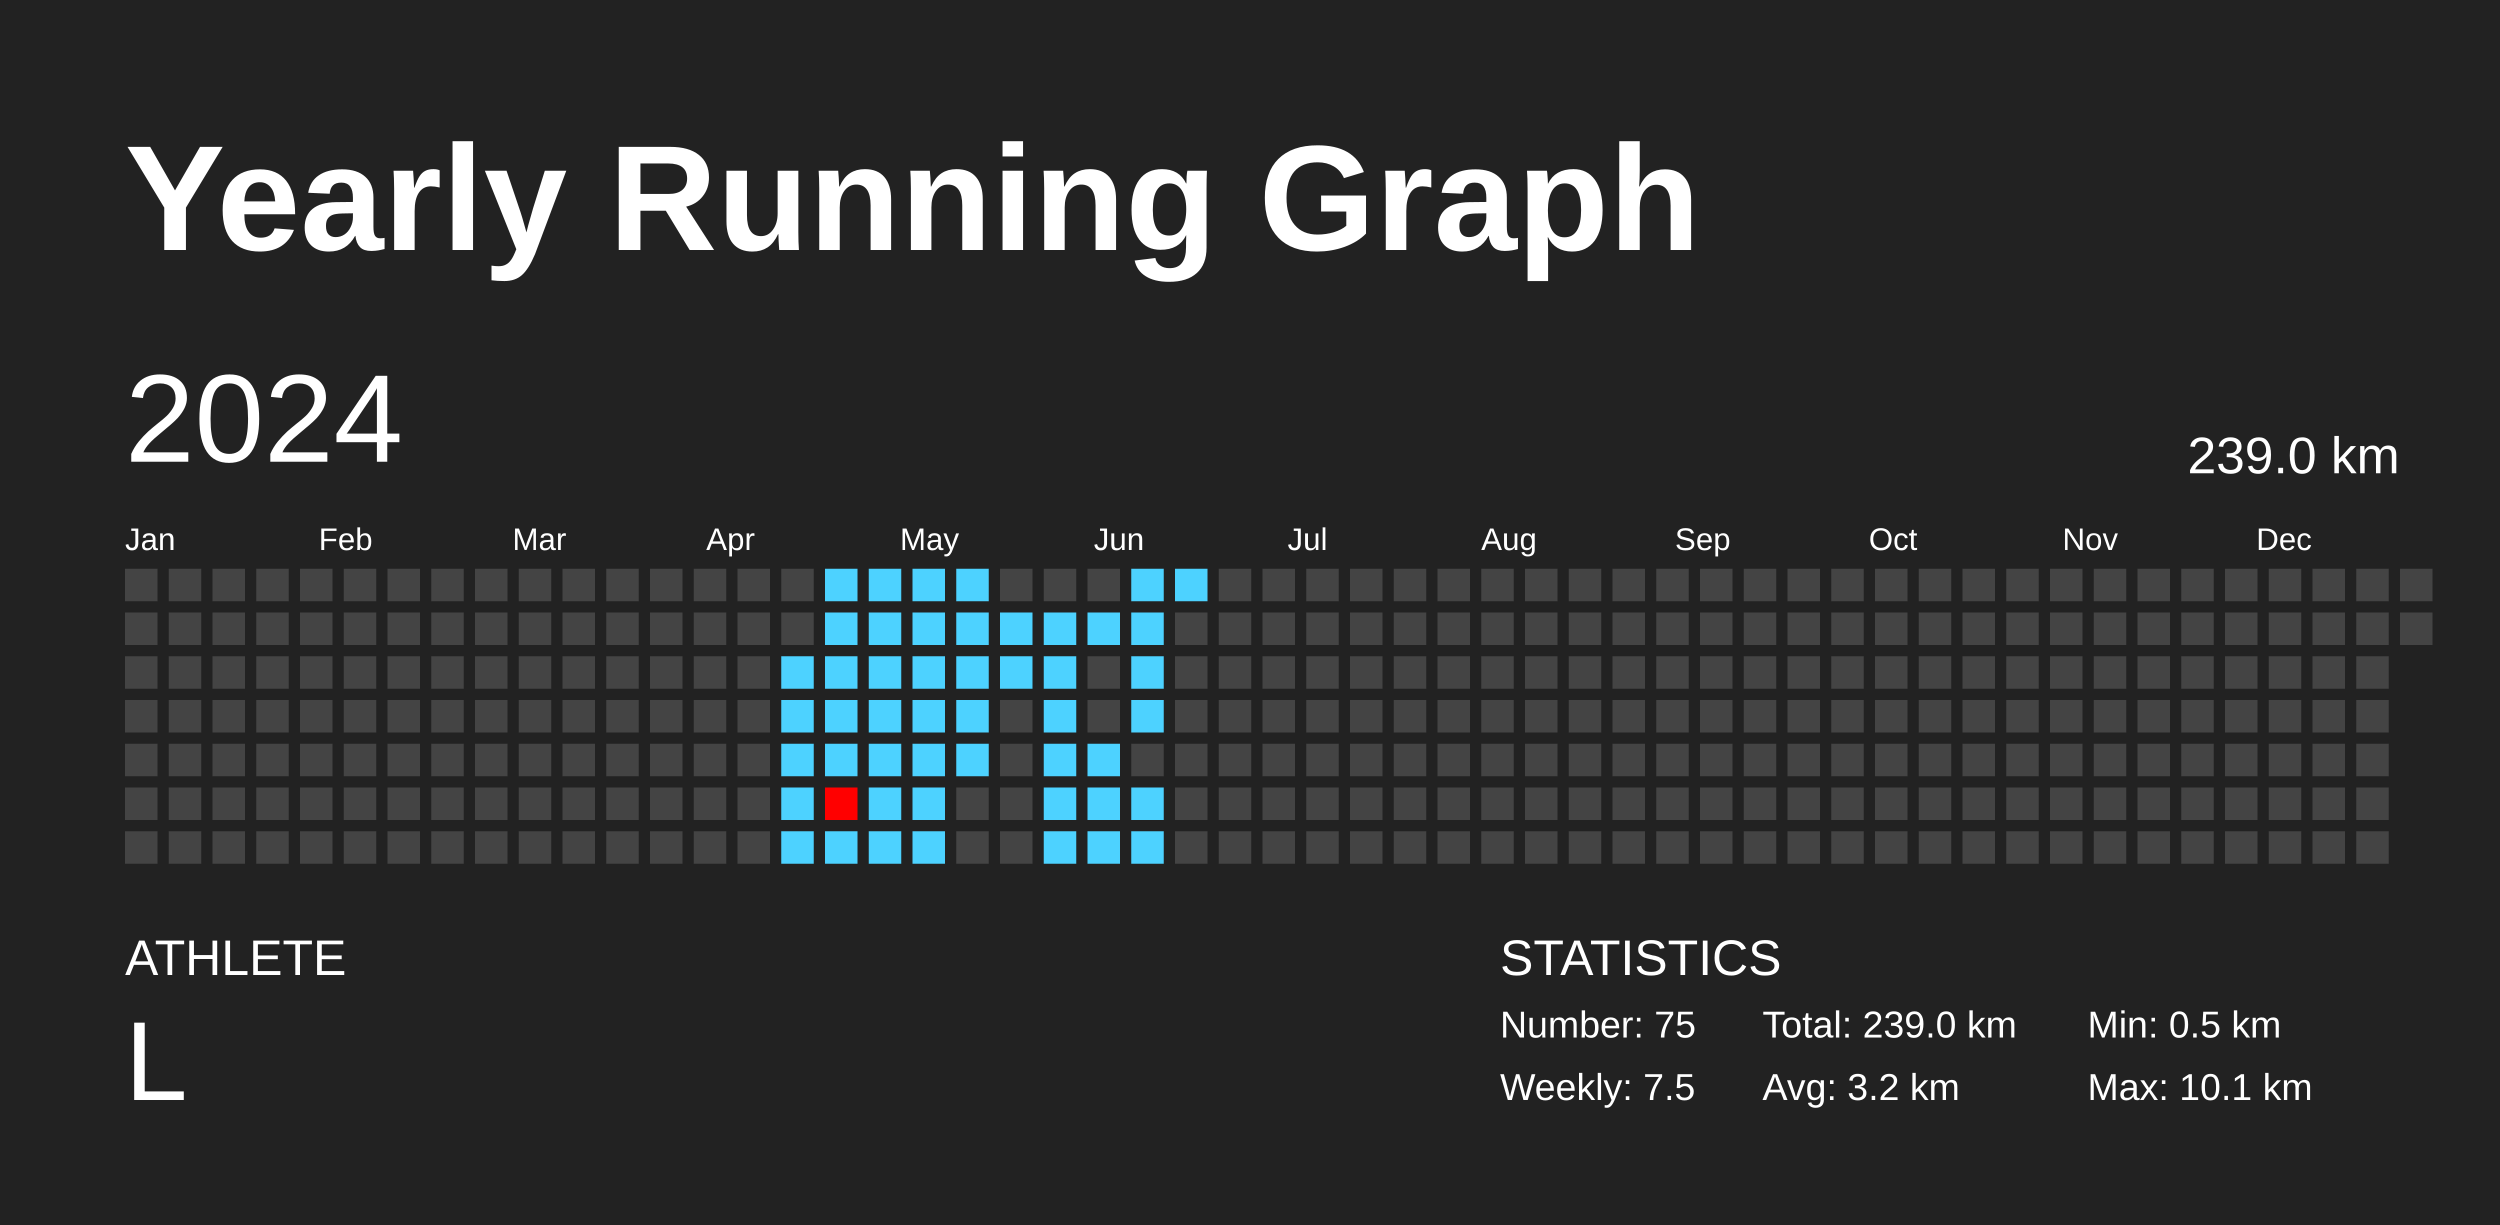
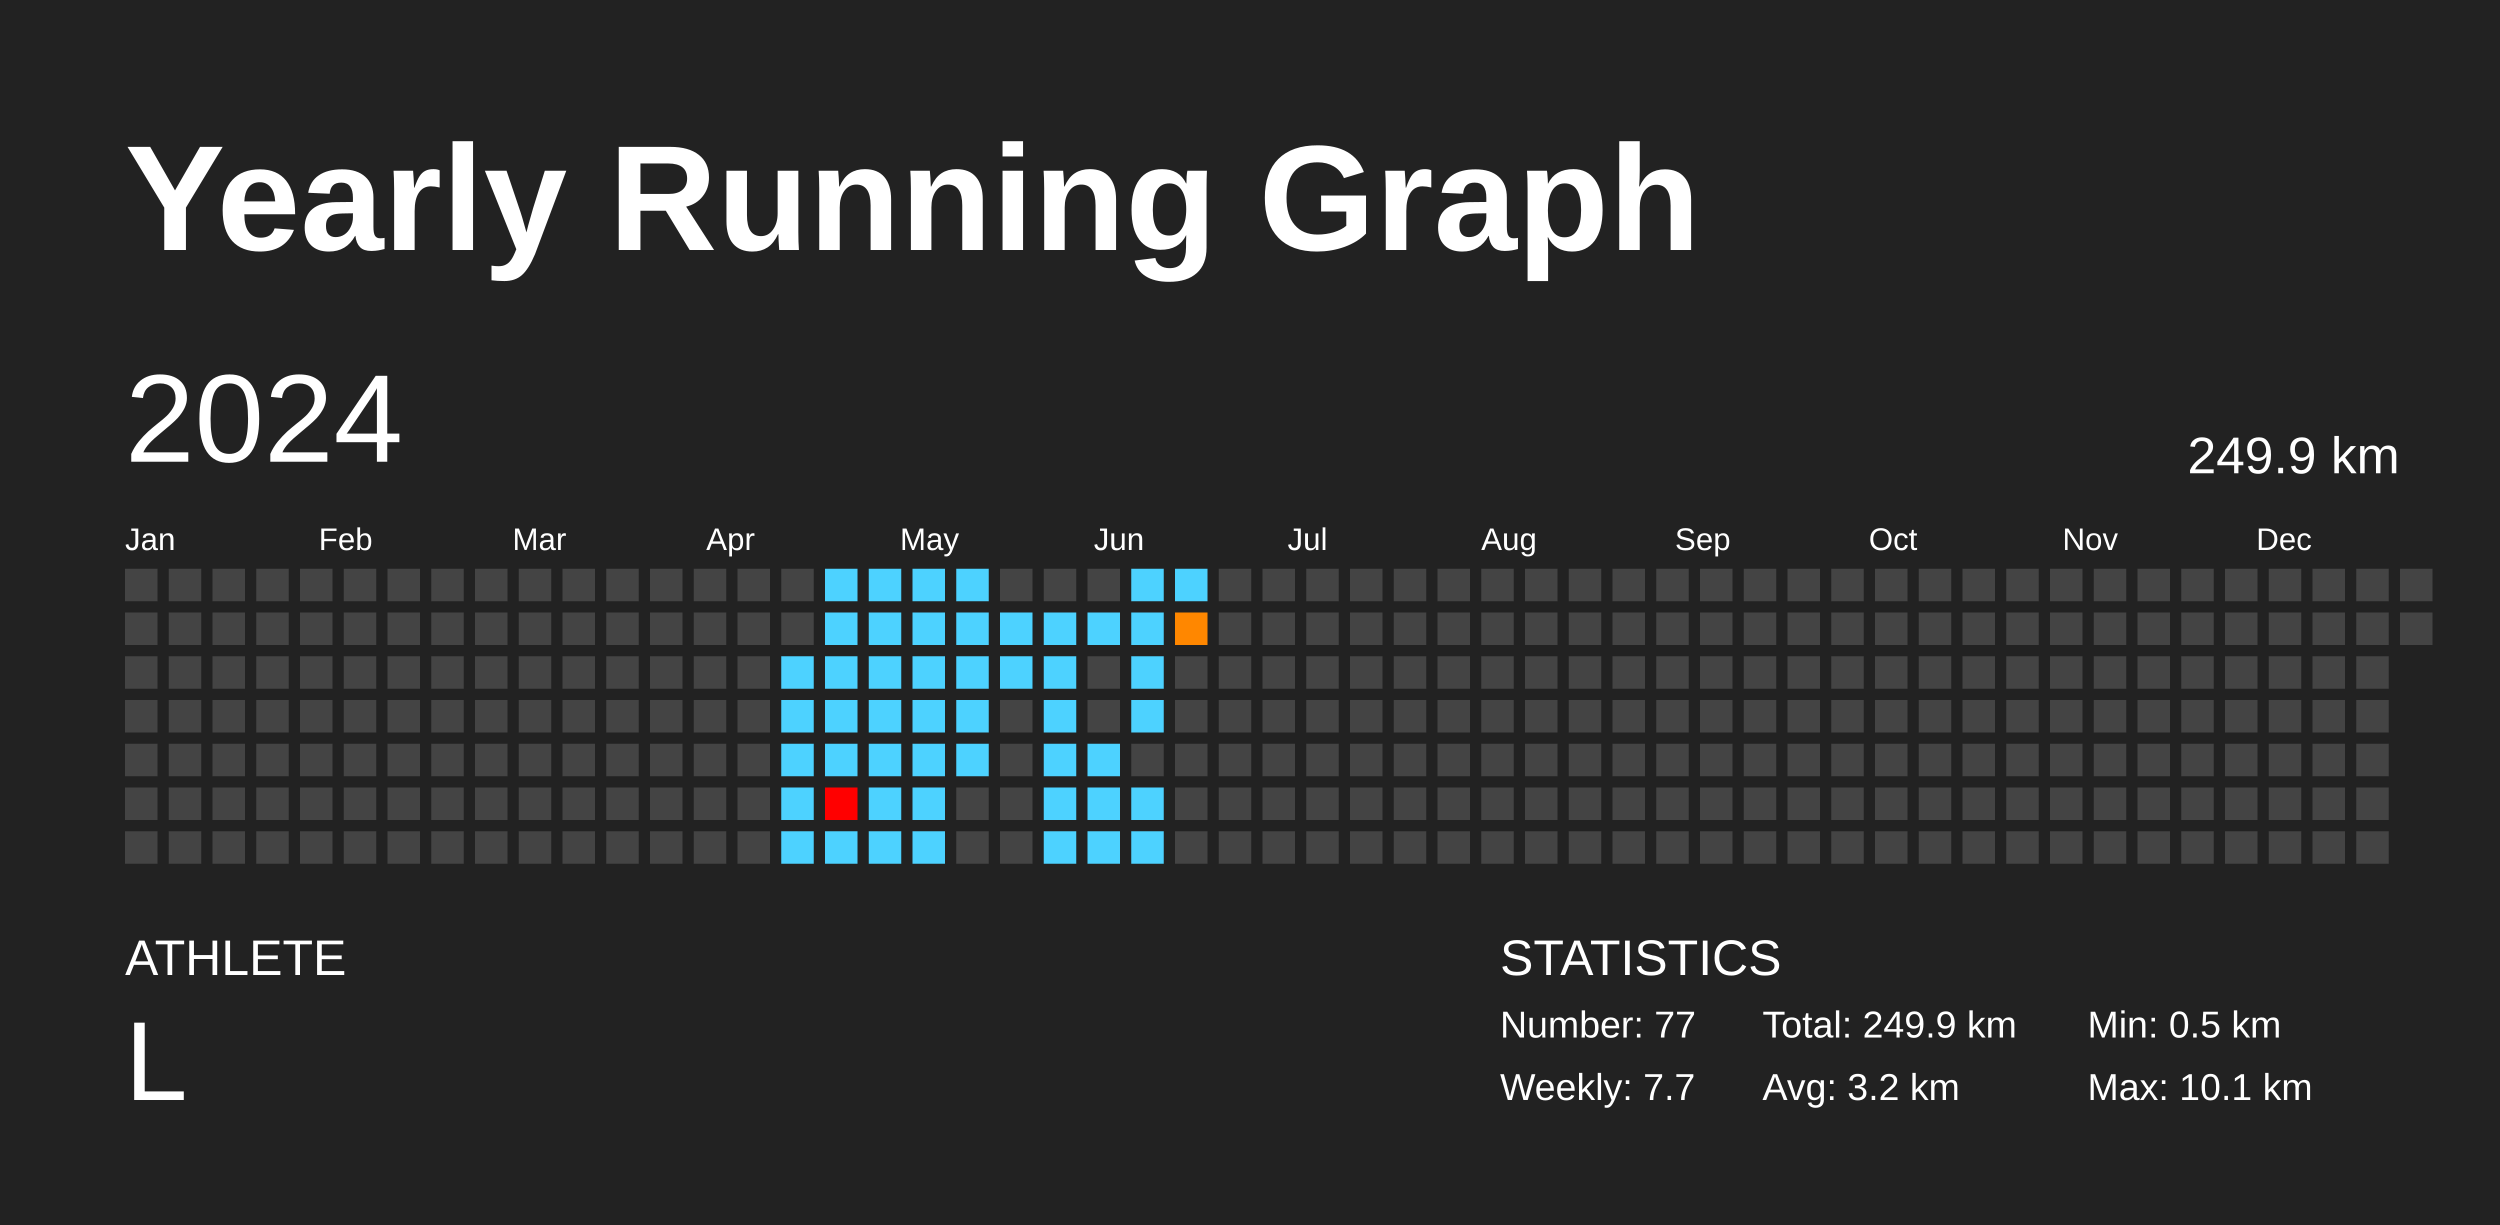
<svg xmlns="http://www.w3.org/2000/svg" baseProfile="full" height="98mm" version="1.1" viewBox="0,0,200,98" width="200mm">
  <defs />
  <rect fill="#222222" height="98" width="200" x="0" y="0" />
  <text fill="#FFFFFF" style="font-size:12px; font-family:Arial; font-weight:bold;" x="10" y="20">Yearly Running Graph</text>
  <text fill="#FFFFFF" style="font-size:4px; font-family:Arial" x="10" y="78">ATHLETE</text>
  <text fill="#FFFFFF" style="font-size:9px; font-family:Arial" x="10" y="88">L</text>
  <text fill="#FFFFFF" style="font-size:4px; font-family:Arial" x="120" y="78">STATISTICS</text>
-   <text fill="#FFFFFF" style="font-size:3px; font-family:Arial" x="120" y="83">Number: 75</text>
-   <text fill="#FFFFFF" style="font-size:3px; font-family:Arial" x="120" y="88">Weekly: 7.5</text>
-   <text fill="#FFFFFF" style="font-size:3px; font-family:Arial" x="141" y="83">Total: 239.0 km</text>
+   <text fill="#FFFFFF" style="font-size:3px; font-family:Arial" x="120" y="83">Number: 77</text>
+   <text fill="#FFFFFF" style="font-size:3px; font-family:Arial" x="120" y="88">Weekly: 7.7</text>
+   <text fill="#FFFFFF" style="font-size:3px; font-family:Arial" x="141" y="83">Total: 249.9 km</text>
  <text fill="#FFFFFF" style="font-size:3px; font-family:Arial" x="141" y="88">Avg: 3.2 km</text>
  <text fill="#FFFFFF" style="font-size:3px; font-family:Arial" x="167" y="83">Min: 0.5 km</text>
  <text fill="#FFFFFF" style="font-size:3px; font-family:Arial" x="167" y="88">Max: 10.1 km</text>
  <text dominant-baseline="hanging" fill="#FFFFFF" style="font-size:10.0px; font-family:Arial;" x="10" y="30">2024</text>
-   <text dominant-baseline="hanging" fill="#FFFFFF" style="font-size:4.125px; font-family:Arial;" x="175" y="35">239.0 km</text>
+   <text dominant-baseline="hanging" fill="#FFFFFF" style="font-size:4.125px; font-family:Arial;" x="175" y="35">249.9 km</text>
  <text fill="#FFFFFF" style="font-size:2.5px; font-family:Arial" x="10.0" y="44">Jan</text>
  <text fill="#FFFFFF" style="font-size:2.5px; font-family:Arial" x="25.5" y="44">Feb</text>
  <text fill="#FFFFFF" style="font-size:2.5px; font-family:Arial" x="41.0" y="44">Mar</text>
  <text fill="#FFFFFF" style="font-size:2.5px; font-family:Arial" x="56.5" y="44">Apr</text>
  <text fill="#FFFFFF" style="font-size:2.5px; font-family:Arial" x="72.0" y="44">May</text>
  <text fill="#FFFFFF" style="font-size:2.5px; font-family:Arial" x="87.5" y="44">Jun</text>
  <text fill="#FFFFFF" style="font-size:2.5px; font-family:Arial" x="103.0" y="44">Jul</text>
  <text fill="#FFFFFF" style="font-size:2.5px; font-family:Arial" x="118.5" y="44">Aug</text>
  <text fill="#FFFFFF" style="font-size:2.5px; font-family:Arial" x="134.0" y="44">Sep</text>
  <text fill="#FFFFFF" style="font-size:2.5px; font-family:Arial" x="149.5" y="44">Oct</text>
  <text fill="#FFFFFF" style="font-size:2.5px; font-family:Arial" x="165.0" y="44">Nov</text>
  <text fill="#FFFFFF" style="font-size:2.5px; font-family:Arial" x="180.5" y="44">Dec</text>
  <rect fill="#444444" height="2.6" width="2.6" x="10.0" y="45.5" />
  <rect fill="#444444" height="2.6" width="2.6" x="10.0" y="49.0" />
  <rect fill="#444444" height="2.6" width="2.6" x="10.0" y="52.5" />
  <rect fill="#444444" height="2.6" width="2.6" x="10.0" y="56.0" />
  <rect fill="#444444" height="2.6" width="2.6" x="10.0" y="59.5" />
  <rect fill="#444444" height="2.6" width="2.6" x="10.0" y="63.0" />
  <rect fill="#444444" height="2.6" width="2.6" x="10.0" y="66.5" />
  <rect fill="#444444" height="2.6" width="2.6" x="13.5" y="45.5" />
  <rect fill="#444444" height="2.6" width="2.6" x="13.5" y="49.0" />
  <rect fill="#444444" height="2.6" width="2.6" x="13.5" y="52.5" />
  <rect fill="#444444" height="2.6" width="2.6" x="13.5" y="56.0" />
  <rect fill="#444444" height="2.6" width="2.6" x="13.5" y="59.5" />
  <rect fill="#444444" height="2.6" width="2.6" x="13.5" y="63.0" />
  <rect fill="#444444" height="2.6" width="2.6" x="13.5" y="66.5" />
  <rect fill="#444444" height="2.6" width="2.6" x="17.0" y="45.5" />
  <rect fill="#444444" height="2.6" width="2.6" x="17.0" y="49.0" />
  <rect fill="#444444" height="2.6" width="2.6" x="17.0" y="52.5" />
  <rect fill="#444444" height="2.6" width="2.6" x="17.0" y="56.0" />
  <rect fill="#444444" height="2.6" width="2.6" x="17.0" y="59.5" />
  <rect fill="#444444" height="2.6" width="2.6" x="17.0" y="63.0" />
  <rect fill="#444444" height="2.6" width="2.6" x="17.0" y="66.5" />
  <rect fill="#444444" height="2.6" width="2.6" x="20.5" y="45.5" />
  <rect fill="#444444" height="2.6" width="2.6" x="20.5" y="49.0" />
  <rect fill="#444444" height="2.6" width="2.6" x="20.5" y="52.5" />
  <rect fill="#444444" height="2.6" width="2.6" x="20.5" y="56.0" />
  <rect fill="#444444" height="2.6" width="2.6" x="20.5" y="59.5" />
  <rect fill="#444444" height="2.6" width="2.6" x="20.5" y="63.0" />
  <rect fill="#444444" height="2.6" width="2.6" x="20.5" y="66.5" />
  <rect fill="#444444" height="2.6" width="2.6" x="24.0" y="45.5" />
  <rect fill="#444444" height="2.6" width="2.6" x="24.0" y="49.0" />
  <rect fill="#444444" height="2.6" width="2.6" x="24.0" y="52.5" />
  <rect fill="#444444" height="2.6" width="2.6" x="24.0" y="56.0" />
  <rect fill="#444444" height="2.6" width="2.6" x="24.0" y="59.5" />
  <rect fill="#444444" height="2.6" width="2.6" x="24.0" y="63.0" />
  <rect fill="#444444" height="2.6" width="2.6" x="24.0" y="66.5" />
  <rect fill="#444444" height="2.6" width="2.6" x="27.5" y="45.5" />
  <rect fill="#444444" height="2.6" width="2.6" x="27.5" y="49.0" />
  <rect fill="#444444" height="2.6" width="2.6" x="27.5" y="52.5" />
  <rect fill="#444444" height="2.6" width="2.6" x="27.5" y="56.0" />
  <rect fill="#444444" height="2.6" width="2.6" x="27.5" y="59.5" />
  <rect fill="#444444" height="2.6" width="2.6" x="27.5" y="63.0" />
  <rect fill="#444444" height="2.6" width="2.6" x="27.5" y="66.5" />
  <rect fill="#444444" height="2.6" width="2.6" x="31.0" y="45.5" />
  <rect fill="#444444" height="2.6" width="2.6" x="31.0" y="49.0" />
  <rect fill="#444444" height="2.6" width="2.6" x="31.0" y="52.5" />
  <rect fill="#444444" height="2.6" width="2.6" x="31.0" y="56.0" />
  <rect fill="#444444" height="2.6" width="2.6" x="31.0" y="59.5" />
  <rect fill="#444444" height="2.6" width="2.6" x="31.0" y="63.0" />
  <rect fill="#444444" height="2.6" width="2.6" x="31.0" y="66.5" />
  <rect fill="#444444" height="2.6" width="2.6" x="34.5" y="45.5" />
  <rect fill="#444444" height="2.6" width="2.6" x="34.5" y="49.0" />
  <rect fill="#444444" height="2.6" width="2.6" x="34.5" y="52.5" />
  <rect fill="#444444" height="2.6" width="2.6" x="34.5" y="56.0" />
  <rect fill="#444444" height="2.6" width="2.6" x="34.5" y="59.5" />
  <rect fill="#444444" height="2.6" width="2.6" x="34.5" y="63.0" />
  <rect fill="#444444" height="2.6" width="2.6" x="34.5" y="66.5" />
  <rect fill="#444444" height="2.6" width="2.6" x="38.0" y="45.5" />
  <rect fill="#444444" height="2.6" width="2.6" x="38.0" y="49.0" />
  <rect fill="#444444" height="2.6" width="2.6" x="38.0" y="52.5" />
  <rect fill="#444444" height="2.6" width="2.6" x="38.0" y="56.0" />
  <rect fill="#444444" height="2.6" width="2.6" x="38.0" y="59.5" />
  <rect fill="#444444" height="2.6" width="2.6" x="38.0" y="63.0" />
  <rect fill="#444444" height="2.6" width="2.6" x="38.0" y="66.5" />
  <rect fill="#444444" height="2.6" width="2.6" x="41.5" y="45.5" />
  <rect fill="#444444" height="2.6" width="2.6" x="41.5" y="49.0" />
  <rect fill="#444444" height="2.6" width="2.6" x="41.5" y="52.5" />
  <rect fill="#444444" height="2.6" width="2.6" x="41.5" y="56.0" />
  <rect fill="#444444" height="2.6" width="2.6" x="41.5" y="59.5" />
  <rect fill="#444444" height="2.6" width="2.6" x="41.5" y="63.0" />
  <rect fill="#444444" height="2.6" width="2.6" x="41.5" y="66.5" />
  <rect fill="#444444" height="2.6" width="2.6" x="45.0" y="45.5" />
  <rect fill="#444444" height="2.6" width="2.6" x="45.0" y="49.0" />
  <rect fill="#444444" height="2.6" width="2.6" x="45.0" y="52.5" />
  <rect fill="#444444" height="2.6" width="2.6" x="45.0" y="56.0" />
  <rect fill="#444444" height="2.6" width="2.6" x="45.0" y="59.5" />
  <rect fill="#444444" height="2.6" width="2.6" x="45.0" y="63.0" />
  <rect fill="#444444" height="2.6" width="2.6" x="45.0" y="66.5" />
  <rect fill="#444444" height="2.6" width="2.6" x="48.5" y="45.5" />
  <rect fill="#444444" height="2.6" width="2.6" x="48.5" y="49.0" />
  <rect fill="#444444" height="2.6" width="2.6" x="48.5" y="52.5" />
  <rect fill="#444444" height="2.6" width="2.6" x="48.5" y="56.0" />
  <rect fill="#444444" height="2.6" width="2.6" x="48.5" y="59.5" />
  <rect fill="#444444" height="2.6" width="2.6" x="48.5" y="63.0" />
  <rect fill="#444444" height="2.6" width="2.6" x="48.5" y="66.5" />
  <rect fill="#444444" height="2.6" width="2.6" x="52.0" y="45.5" />
  <rect fill="#444444" height="2.6" width="2.6" x="52.0" y="49.0" />
  <rect fill="#444444" height="2.6" width="2.6" x="52.0" y="52.5" />
  <rect fill="#444444" height="2.6" width="2.6" x="52.0" y="56.0" />
  <rect fill="#444444" height="2.6" width="2.6" x="52.0" y="59.5" />
  <rect fill="#444444" height="2.6" width="2.6" x="52.0" y="63.0" />
  <rect fill="#444444" height="2.6" width="2.6" x="52.0" y="66.5" />
  <rect fill="#444444" height="2.6" width="2.6" x="55.5" y="45.5" />
  <rect fill="#444444" height="2.6" width="2.6" x="55.5" y="49.0" />
  <rect fill="#444444" height="2.6" width="2.6" x="55.5" y="52.5" />
  <rect fill="#444444" height="2.6" width="2.6" x="55.5" y="56.0" />
  <rect fill="#444444" height="2.6" width="2.6" x="55.5" y="59.5" />
  <rect fill="#444444" height="2.6" width="2.6" x="55.5" y="63.0" />
  <rect fill="#444444" height="2.6" width="2.6" x="55.5" y="66.5" />
  <rect fill="#444444" height="2.6" width="2.6" x="59.0" y="45.5" />
  <rect fill="#444444" height="2.6" width="2.6" x="59.0" y="49.0" />
  <rect fill="#444444" height="2.6" width="2.6" x="59.0" y="52.5" />
  <rect fill="#444444" height="2.6" width="2.6" x="59.0" y="56.0" />
  <rect fill="#444444" height="2.6" width="2.6" x="59.0" y="59.5" />
  <rect fill="#444444" height="2.6" width="2.6" x="59.0" y="63.0" />
  <rect fill="#444444" height="2.6" width="2.6" x="59.0" y="66.5" />
  <rect fill="#444444" height="2.6" width="2.6" x="62.5" y="45.5" />
  <rect fill="#444444" height="2.6" width="2.6" x="62.5" y="49.0" />
  <rect fill="#4dd2ff" height="2.6" width="2.6" x="62.5" y="52.5" />
  <rect fill="#4dd2ff" height="2.6" width="2.6" x="62.5" y="56.0" />
  <rect fill="#4dd2ff" height="2.6" width="2.6" x="62.5" y="59.5" />
  <rect fill="#4dd2ff" height="2.6" width="2.6" x="62.5" y="63.0" />
  <rect fill="#4dd2ff" height="2.6" width="2.6" x="62.5" y="66.5" />
  <rect fill="#4dd2ff" height="2.6" width="2.6" x="66.0" y="45.5" />
  <rect fill="#4dd2ff" height="2.6" width="2.6" x="66.0" y="49.0" />
  <rect fill="#4dd2ff" height="2.6" width="2.6" x="66.0" y="52.5" />
  <rect fill="#4dd2ff" height="2.6" width="2.6" x="66.0" y="56.0" />
  <rect fill="#4dd2ff" height="2.6" width="2.6" x="66.0" y="59.5" />
  <rect fill="red" height="2.6" width="2.6" x="66.0" y="63.0" />
  <rect fill="#4dd2ff" height="2.6" width="2.6" x="66.0" y="66.5" />
  <rect fill="#4dd2ff" height="2.6" width="2.6" x="69.5" y="45.5" />
  <rect fill="#4dd2ff" height="2.6" width="2.6" x="69.5" y="49.0" />
  <rect fill="#4dd2ff" height="2.6" width="2.6" x="69.5" y="52.5" />
  <rect fill="#4dd2ff" height="2.6" width="2.6" x="69.5" y="56.0" />
  <rect fill="#4dd2ff" height="2.6" width="2.6" x="69.5" y="59.5" />
  <rect fill="#4dd2ff" height="2.6" width="2.6" x="69.5" y="63.0" />
  <rect fill="#4dd2ff" height="2.6" width="2.6" x="69.5" y="66.5" />
  <rect fill="#4dd2ff" height="2.6" width="2.6" x="73.0" y="45.5" />
  <rect fill="#4dd2ff" height="2.6" width="2.6" x="73.0" y="49.0" />
  <rect fill="#4dd2ff" height="2.6" width="2.6" x="73.0" y="52.5" />
  <rect fill="#4dd2ff" height="2.6" width="2.6" x="73.0" y="56.0" />
  <rect fill="#4dd2ff" height="2.6" width="2.6" x="73.0" y="59.5" />
  <rect fill="#4dd2ff" height="2.6" width="2.6" x="73.0" y="63.0" />
  <rect fill="#4dd2ff" height="2.6" width="2.6" x="73.0" y="66.5" />
  <rect fill="#4dd2ff" height="2.6" width="2.6" x="76.5" y="45.5" />
  <rect fill="#4dd2ff" height="2.6" width="2.6" x="76.5" y="49.0" />
  <rect fill="#4dd2ff" height="2.6" width="2.6" x="76.5" y="52.5" />
  <rect fill="#4dd2ff" height="2.6" width="2.6" x="76.5" y="56.0" />
  <rect fill="#4dd2ff" height="2.6" width="2.6" x="76.5" y="59.5" />
  <rect fill="#444444" height="2.6" width="2.6" x="76.5" y="63.0" />
  <rect fill="#444444" height="2.6" width="2.6" x="76.5" y="66.5" />
  <rect fill="#444444" height="2.6" width="2.6" x="80.0" y="45.5" />
  <rect fill="#4dd2ff" height="2.6" width="2.6" x="80.0" y="49.0" />
  <rect fill="#4dd2ff" height="2.6" width="2.6" x="80.0" y="52.5" />
  <rect fill="#444444" height="2.6" width="2.6" x="80.0" y="56.0" />
  <rect fill="#444444" height="2.6" width="2.6" x="80.0" y="59.5" />
  <rect fill="#444444" height="2.6" width="2.6" x="80.0" y="63.0" />
  <rect fill="#444444" height="2.6" width="2.6" x="80.0" y="66.5" />
  <rect fill="#444444" height="2.6" width="2.6" x="83.5" y="45.5" />
  <rect fill="#4dd2ff" height="2.6" width="2.6" x="83.5" y="49.0" />
  <rect fill="#4dd2ff" height="2.6" width="2.6" x="83.5" y="52.5" />
  <rect fill="#4dd2ff" height="2.6" width="2.6" x="83.5" y="56.0" />
  <rect fill="#4dd2ff" height="2.6" width="2.6" x="83.5" y="59.5" />
  <rect fill="#4dd2ff" height="2.6" width="2.6" x="83.5" y="63.0" />
  <rect fill="#4dd2ff" height="2.6" width="2.6" x="83.5" y="66.5" />
  <rect fill="#444444" height="2.6" width="2.6" x="87.0" y="45.5" />
  <rect fill="#4dd2ff" height="2.6" width="2.6" x="87.0" y="49.0" />
  <rect fill="#444444" height="2.6" width="2.6" x="87.0" y="52.5" />
  <rect fill="#444444" height="2.6" width="2.6" x="87.0" y="56.0" />
  <rect fill="#4dd2ff" height="2.6" width="2.6" x="87.0" y="59.5" />
  <rect fill="#4dd2ff" height="2.6" width="2.6" x="87.0" y="63.0" />
  <rect fill="#4dd2ff" height="2.6" width="2.6" x="87.0" y="66.5" />
  <rect fill="#4dd2ff" height="2.6" width="2.6" x="90.5" y="45.5" />
  <rect fill="#4dd2ff" height="2.6" width="2.6" x="90.5" y="49.0" />
  <rect fill="#4dd2ff" height="2.6" width="2.6" x="90.5" y="52.5" />
  <rect fill="#4dd2ff" height="2.6" width="2.6" x="90.5" y="56.0" />
  <rect fill="#444444" height="2.6" width="2.6" x="90.5" y="59.5" />
  <rect fill="#4dd2ff" height="2.6" width="2.6" x="90.5" y="63.0" />
  <rect fill="#4dd2ff" height="2.6" width="2.6" x="90.5" y="66.5" />
  <rect fill="#4dd2ff" height="2.6" width="2.6" x="94.0" y="45.5" />
-   <rect fill="#444444" height="2.6" width="2.6" x="94.0" y="49.0" />
+   <rect fill="#ff8700" height="2.6" width="2.6" x="94.0" y="49.0" />
  <rect fill="#444444" height="2.6" width="2.6" x="94.0" y="52.5" />
  <rect fill="#444444" height="2.6" width="2.6" x="94.0" y="56.0" />
  <rect fill="#444444" height="2.6" width="2.6" x="94.0" y="59.5" />
  <rect fill="#444444" height="2.6" width="2.6" x="94.0" y="63.0" />
  <rect fill="#444444" height="2.6" width="2.6" x="94.0" y="66.5" />
  <rect fill="#444444" height="2.6" width="2.6" x="97.5" y="45.5" />
  <rect fill="#444444" height="2.6" width="2.6" x="97.5" y="49.0" />
  <rect fill="#444444" height="2.6" width="2.6" x="97.5" y="52.5" />
  <rect fill="#444444" height="2.6" width="2.6" x="97.5" y="56.0" />
  <rect fill="#444444" height="2.6" width="2.6" x="97.5" y="59.5" />
  <rect fill="#444444" height="2.6" width="2.6" x="97.5" y="63.0" />
  <rect fill="#444444" height="2.6" width="2.6" x="97.5" y="66.5" />
  <rect fill="#444444" height="2.6" width="2.6" x="101.0" y="45.5" />
  <rect fill="#444444" height="2.6" width="2.6" x="101.0" y="49.0" />
  <rect fill="#444444" height="2.6" width="2.6" x="101.0" y="52.5" />
  <rect fill="#444444" height="2.6" width="2.6" x="101.0" y="56.0" />
  <rect fill="#444444" height="2.6" width="2.6" x="101.0" y="59.5" />
  <rect fill="#444444" height="2.6" width="2.6" x="101.0" y="63.0" />
  <rect fill="#444444" height="2.6" width="2.6" x="101.0" y="66.5" />
  <rect fill="#444444" height="2.6" width="2.6" x="104.5" y="45.5" />
  <rect fill="#444444" height="2.6" width="2.6" x="104.5" y="49.0" />
  <rect fill="#444444" height="2.6" width="2.6" x="104.5" y="52.5" />
  <rect fill="#444444" height="2.6" width="2.6" x="104.5" y="56.0" />
  <rect fill="#444444" height="2.6" width="2.6" x="104.5" y="59.5" />
  <rect fill="#444444" height="2.6" width="2.6" x="104.5" y="63.0" />
  <rect fill="#444444" height="2.6" width="2.6" x="104.5" y="66.5" />
  <rect fill="#444444" height="2.6" width="2.6" x="108.0" y="45.5" />
  <rect fill="#444444" height="2.6" width="2.6" x="108.0" y="49.0" />
  <rect fill="#444444" height="2.6" width="2.6" x="108.0" y="52.5" />
  <rect fill="#444444" height="2.6" width="2.6" x="108.0" y="56.0" />
  <rect fill="#444444" height="2.6" width="2.6" x="108.0" y="59.5" />
  <rect fill="#444444" height="2.6" width="2.6" x="108.0" y="63.0" />
  <rect fill="#444444" height="2.6" width="2.6" x="108.0" y="66.5" />
  <rect fill="#444444" height="2.6" width="2.6" x="111.5" y="45.5" />
  <rect fill="#444444" height="2.6" width="2.6" x="111.5" y="49.0" />
  <rect fill="#444444" height="2.6" width="2.6" x="111.5" y="52.5" />
  <rect fill="#444444" height="2.6" width="2.6" x="111.5" y="56.0" />
  <rect fill="#444444" height="2.6" width="2.6" x="111.5" y="59.5" />
  <rect fill="#444444" height="2.6" width="2.6" x="111.5" y="63.0" />
  <rect fill="#444444" height="2.6" width="2.6" x="111.5" y="66.5" />
  <rect fill="#444444" height="2.6" width="2.6" x="115.0" y="45.5" />
  <rect fill="#444444" height="2.6" width="2.6" x="115.0" y="49.0" />
  <rect fill="#444444" height="2.6" width="2.6" x="115.0" y="52.5" />
  <rect fill="#444444" height="2.6" width="2.6" x="115.0" y="56.0" />
  <rect fill="#444444" height="2.6" width="2.6" x="115.0" y="59.5" />
  <rect fill="#444444" height="2.6" width="2.6" x="115.0" y="63.0" />
  <rect fill="#444444" height="2.6" width="2.6" x="115.0" y="66.5" />
  <rect fill="#444444" height="2.6" width="2.6" x="118.5" y="45.5" />
  <rect fill="#444444" height="2.6" width="2.6" x="118.5" y="49.0" />
  <rect fill="#444444" height="2.6" width="2.6" x="118.5" y="52.5" />
  <rect fill="#444444" height="2.6" width="2.6" x="118.5" y="56.0" />
  <rect fill="#444444" height="2.6" width="2.6" x="118.5" y="59.5" />
  <rect fill="#444444" height="2.6" width="2.6" x="118.5" y="63.0" />
  <rect fill="#444444" height="2.6" width="2.6" x="118.5" y="66.5" />
  <rect fill="#444444" height="2.6" width="2.6" x="122.0" y="45.5" />
  <rect fill="#444444" height="2.6" width="2.6" x="122.0" y="49.0" />
  <rect fill="#444444" height="2.6" width="2.6" x="122.0" y="52.5" />
  <rect fill="#444444" height="2.6" width="2.6" x="122.0" y="56.0" />
  <rect fill="#444444" height="2.6" width="2.6" x="122.0" y="59.5" />
  <rect fill="#444444" height="2.6" width="2.6" x="122.0" y="63.0" />
  <rect fill="#444444" height="2.6" width="2.6" x="122.0" y="66.5" />
  <rect fill="#444444" height="2.6" width="2.6" x="125.5" y="45.5" />
  <rect fill="#444444" height="2.6" width="2.6" x="125.5" y="49.0" />
  <rect fill="#444444" height="2.6" width="2.6" x="125.5" y="52.5" />
  <rect fill="#444444" height="2.6" width="2.6" x="125.5" y="56.0" />
  <rect fill="#444444" height="2.6" width="2.6" x="125.5" y="59.5" />
  <rect fill="#444444" height="2.6" width="2.6" x="125.5" y="63.0" />
  <rect fill="#444444" height="2.6" width="2.6" x="125.5" y="66.5" />
  <rect fill="#444444" height="2.6" width="2.6" x="129.0" y="45.5" />
  <rect fill="#444444" height="2.6" width="2.6" x="129.0" y="49.0" />
  <rect fill="#444444" height="2.6" width="2.6" x="129.0" y="52.5" />
  <rect fill="#444444" height="2.6" width="2.6" x="129.0" y="56.0" />
  <rect fill="#444444" height="2.6" width="2.6" x="129.0" y="59.5" />
  <rect fill="#444444" height="2.6" width="2.6" x="129.0" y="63.0" />
  <rect fill="#444444" height="2.6" width="2.6" x="129.0" y="66.5" />
  <rect fill="#444444" height="2.6" width="2.6" x="132.5" y="45.5" />
  <rect fill="#444444" height="2.6" width="2.6" x="132.5" y="49.0" />
  <rect fill="#444444" height="2.6" width="2.6" x="132.5" y="52.5" />
  <rect fill="#444444" height="2.6" width="2.6" x="132.5" y="56.0" />
  <rect fill="#444444" height="2.6" width="2.6" x="132.5" y="59.5" />
  <rect fill="#444444" height="2.6" width="2.6" x="132.5" y="63.0" />
  <rect fill="#444444" height="2.6" width="2.6" x="132.5" y="66.5" />
  <rect fill="#444444" height="2.6" width="2.6" x="136.0" y="45.5" />
  <rect fill="#444444" height="2.6" width="2.6" x="136.0" y="49.0" />
  <rect fill="#444444" height="2.6" width="2.6" x="136.0" y="52.5" />
  <rect fill="#444444" height="2.6" width="2.6" x="136.0" y="56.0" />
  <rect fill="#444444" height="2.6" width="2.6" x="136.0" y="59.5" />
  <rect fill="#444444" height="2.6" width="2.6" x="136.0" y="63.0" />
  <rect fill="#444444" height="2.6" width="2.6" x="136.0" y="66.5" />
  <rect fill="#444444" height="2.6" width="2.6" x="139.5" y="45.5" />
  <rect fill="#444444" height="2.6" width="2.6" x="139.5" y="49.0" />
  <rect fill="#444444" height="2.6" width="2.6" x="139.5" y="52.5" />
  <rect fill="#444444" height="2.6" width="2.6" x="139.5" y="56.0" />
  <rect fill="#444444" height="2.6" width="2.6" x="139.5" y="59.5" />
  <rect fill="#444444" height="2.6" width="2.6" x="139.5" y="63.0" />
  <rect fill="#444444" height="2.6" width="2.6" x="139.5" y="66.5" />
  <rect fill="#444444" height="2.6" width="2.6" x="143.0" y="45.5" />
  <rect fill="#444444" height="2.6" width="2.6" x="143.0" y="49.0" />
  <rect fill="#444444" height="2.6" width="2.6" x="143.0" y="52.5" />
  <rect fill="#444444" height="2.6" width="2.6" x="143.0" y="56.0" />
  <rect fill="#444444" height="2.6" width="2.6" x="143.0" y="59.5" />
  <rect fill="#444444" height="2.6" width="2.6" x="143.0" y="63.0" />
  <rect fill="#444444" height="2.6" width="2.6" x="143.0" y="66.5" />
  <rect fill="#444444" height="2.6" width="2.6" x="146.5" y="45.5" />
  <rect fill="#444444" height="2.6" width="2.6" x="146.5" y="49.0" />
  <rect fill="#444444" height="2.6" width="2.6" x="146.5" y="52.5" />
  <rect fill="#444444" height="2.6" width="2.6" x="146.5" y="56.0" />
  <rect fill="#444444" height="2.6" width="2.6" x="146.5" y="59.5" />
  <rect fill="#444444" height="2.6" width="2.6" x="146.5" y="63.0" />
  <rect fill="#444444" height="2.6" width="2.6" x="146.5" y="66.5" />
  <rect fill="#444444" height="2.6" width="2.6" x="150.0" y="45.5" />
  <rect fill="#444444" height="2.6" width="2.6" x="150.0" y="49.0" />
  <rect fill="#444444" height="2.6" width="2.6" x="150.0" y="52.5" />
  <rect fill="#444444" height="2.6" width="2.6" x="150.0" y="56.0" />
  <rect fill="#444444" height="2.6" width="2.6" x="150.0" y="59.5" />
  <rect fill="#444444" height="2.6" width="2.6" x="150.0" y="63.0" />
  <rect fill="#444444" height="2.6" width="2.6" x="150.0" y="66.5" />
  <rect fill="#444444" height="2.6" width="2.6" x="153.5" y="45.5" />
  <rect fill="#444444" height="2.6" width="2.6" x="153.5" y="49.0" />
  <rect fill="#444444" height="2.6" width="2.6" x="153.5" y="52.5" />
  <rect fill="#444444" height="2.6" width="2.6" x="153.5" y="56.0" />
  <rect fill="#444444" height="2.6" width="2.6" x="153.5" y="59.5" />
  <rect fill="#444444" height="2.6" width="2.6" x="153.5" y="63.0" />
  <rect fill="#444444" height="2.6" width="2.6" x="153.5" y="66.5" />
  <rect fill="#444444" height="2.6" width="2.6" x="157.0" y="45.5" />
  <rect fill="#444444" height="2.6" width="2.6" x="157.0" y="49.0" />
  <rect fill="#444444" height="2.6" width="2.6" x="157.0" y="52.5" />
  <rect fill="#444444" height="2.6" width="2.6" x="157.0" y="56.0" />
  <rect fill="#444444" height="2.6" width="2.6" x="157.0" y="59.5" />
  <rect fill="#444444" height="2.6" width="2.6" x="157.0" y="63.0" />
  <rect fill="#444444" height="2.6" width="2.6" x="157.0" y="66.5" />
  <rect fill="#444444" height="2.6" width="2.6" x="160.5" y="45.5" />
  <rect fill="#444444" height="2.6" width="2.6" x="160.5" y="49.0" />
  <rect fill="#444444" height="2.6" width="2.6" x="160.5" y="52.5" />
  <rect fill="#444444" height="2.6" width="2.6" x="160.5" y="56.0" />
  <rect fill="#444444" height="2.6" width="2.6" x="160.5" y="59.5" />
  <rect fill="#444444" height="2.6" width="2.6" x="160.5" y="63.0" />
  <rect fill="#444444" height="2.6" width="2.6" x="160.5" y="66.5" />
  <rect fill="#444444" height="2.6" width="2.6" x="164.0" y="45.5" />
  <rect fill="#444444" height="2.6" width="2.6" x="164.0" y="49.0" />
  <rect fill="#444444" height="2.6" width="2.6" x="164.0" y="52.5" />
  <rect fill="#444444" height="2.6" width="2.6" x="164.0" y="56.0" />
  <rect fill="#444444" height="2.6" width="2.6" x="164.0" y="59.5" />
  <rect fill="#444444" height="2.6" width="2.6" x="164.0" y="63.0" />
  <rect fill="#444444" height="2.6" width="2.6" x="164.0" y="66.5" />
  <rect fill="#444444" height="2.6" width="2.6" x="167.5" y="45.5" />
  <rect fill="#444444" height="2.6" width="2.6" x="167.5" y="49.0" />
  <rect fill="#444444" height="2.6" width="2.6" x="167.5" y="52.5" />
  <rect fill="#444444" height="2.6" width="2.6" x="167.5" y="56.0" />
  <rect fill="#444444" height="2.6" width="2.6" x="167.5" y="59.5" />
  <rect fill="#444444" height="2.6" width="2.6" x="167.5" y="63.0" />
  <rect fill="#444444" height="2.6" width="2.6" x="167.5" y="66.5" />
  <rect fill="#444444" height="2.6" width="2.6" x="171.0" y="45.5" />
  <rect fill="#444444" height="2.6" width="2.6" x="171.0" y="49.0" />
  <rect fill="#444444" height="2.6" width="2.6" x="171.0" y="52.5" />
  <rect fill="#444444" height="2.6" width="2.6" x="171.0" y="56.0" />
  <rect fill="#444444" height="2.6" width="2.6" x="171.0" y="59.5" />
  <rect fill="#444444" height="2.6" width="2.6" x="171.0" y="63.0" />
  <rect fill="#444444" height="2.6" width="2.6" x="171.0" y="66.5" />
  <rect fill="#444444" height="2.6" width="2.6" x="174.5" y="45.5" />
  <rect fill="#444444" height="2.6" width="2.6" x="174.5" y="49.0" />
  <rect fill="#444444" height="2.6" width="2.6" x="174.5" y="52.5" />
  <rect fill="#444444" height="2.6" width="2.6" x="174.5" y="56.0" />
  <rect fill="#444444" height="2.6" width="2.6" x="174.5" y="59.5" />
  <rect fill="#444444" height="2.6" width="2.6" x="174.5" y="63.0" />
  <rect fill="#444444" height="2.6" width="2.6" x="174.5" y="66.5" />
  <rect fill="#444444" height="2.6" width="2.6" x="178.0" y="45.5" />
  <rect fill="#444444" height="2.6" width="2.6" x="178.0" y="49.0" />
  <rect fill="#444444" height="2.6" width="2.6" x="178.0" y="52.5" />
  <rect fill="#444444" height="2.6" width="2.6" x="178.0" y="56.0" />
  <rect fill="#444444" height="2.6" width="2.6" x="178.0" y="59.5" />
  <rect fill="#444444" height="2.6" width="2.6" x="178.0" y="63.0" />
  <rect fill="#444444" height="2.6" width="2.6" x="178.0" y="66.5" />
  <rect fill="#444444" height="2.6" width="2.6" x="181.5" y="45.5" />
  <rect fill="#444444" height="2.6" width="2.6" x="181.5" y="49.0" />
  <rect fill="#444444" height="2.6" width="2.6" x="181.5" y="52.5" />
  <rect fill="#444444" height="2.6" width="2.6" x="181.5" y="56.0" />
  <rect fill="#444444" height="2.6" width="2.6" x="181.5" y="59.5" />
  <rect fill="#444444" height="2.6" width="2.6" x="181.5" y="63.0" />
  <rect fill="#444444" height="2.6" width="2.6" x="181.5" y="66.5" />
  <rect fill="#444444" height="2.6" width="2.6" x="185.0" y="45.5" />
  <rect fill="#444444" height="2.6" width="2.6" x="185.0" y="49.0" />
  <rect fill="#444444" height="2.6" width="2.6" x="185.0" y="52.5" />
  <rect fill="#444444" height="2.6" width="2.6" x="185.0" y="56.0" />
  <rect fill="#444444" height="2.6" width="2.6" x="185.0" y="59.5" />
  <rect fill="#444444" height="2.6" width="2.6" x="185.0" y="63.0" />
  <rect fill="#444444" height="2.6" width="2.6" x="185.0" y="66.5" />
  <rect fill="#444444" height="2.6" width="2.6" x="188.5" y="45.5" />
  <rect fill="#444444" height="2.6" width="2.6" x="188.5" y="49.0" />
  <rect fill="#444444" height="2.6" width="2.6" x="188.5" y="52.5" />
  <rect fill="#444444" height="2.6" width="2.6" x="188.5" y="56.0" />
  <rect fill="#444444" height="2.6" width="2.6" x="188.5" y="59.5" />
  <rect fill="#444444" height="2.6" width="2.6" x="188.5" y="63.0" />
  <rect fill="#444444" height="2.6" width="2.6" x="188.5" y="66.5" />
  <rect fill="#444444" height="2.6" width="2.6" x="192.0" y="45.5" />
  <rect fill="#444444" height="2.6" width="2.6" x="192.0" y="49.0" />
</svg>
